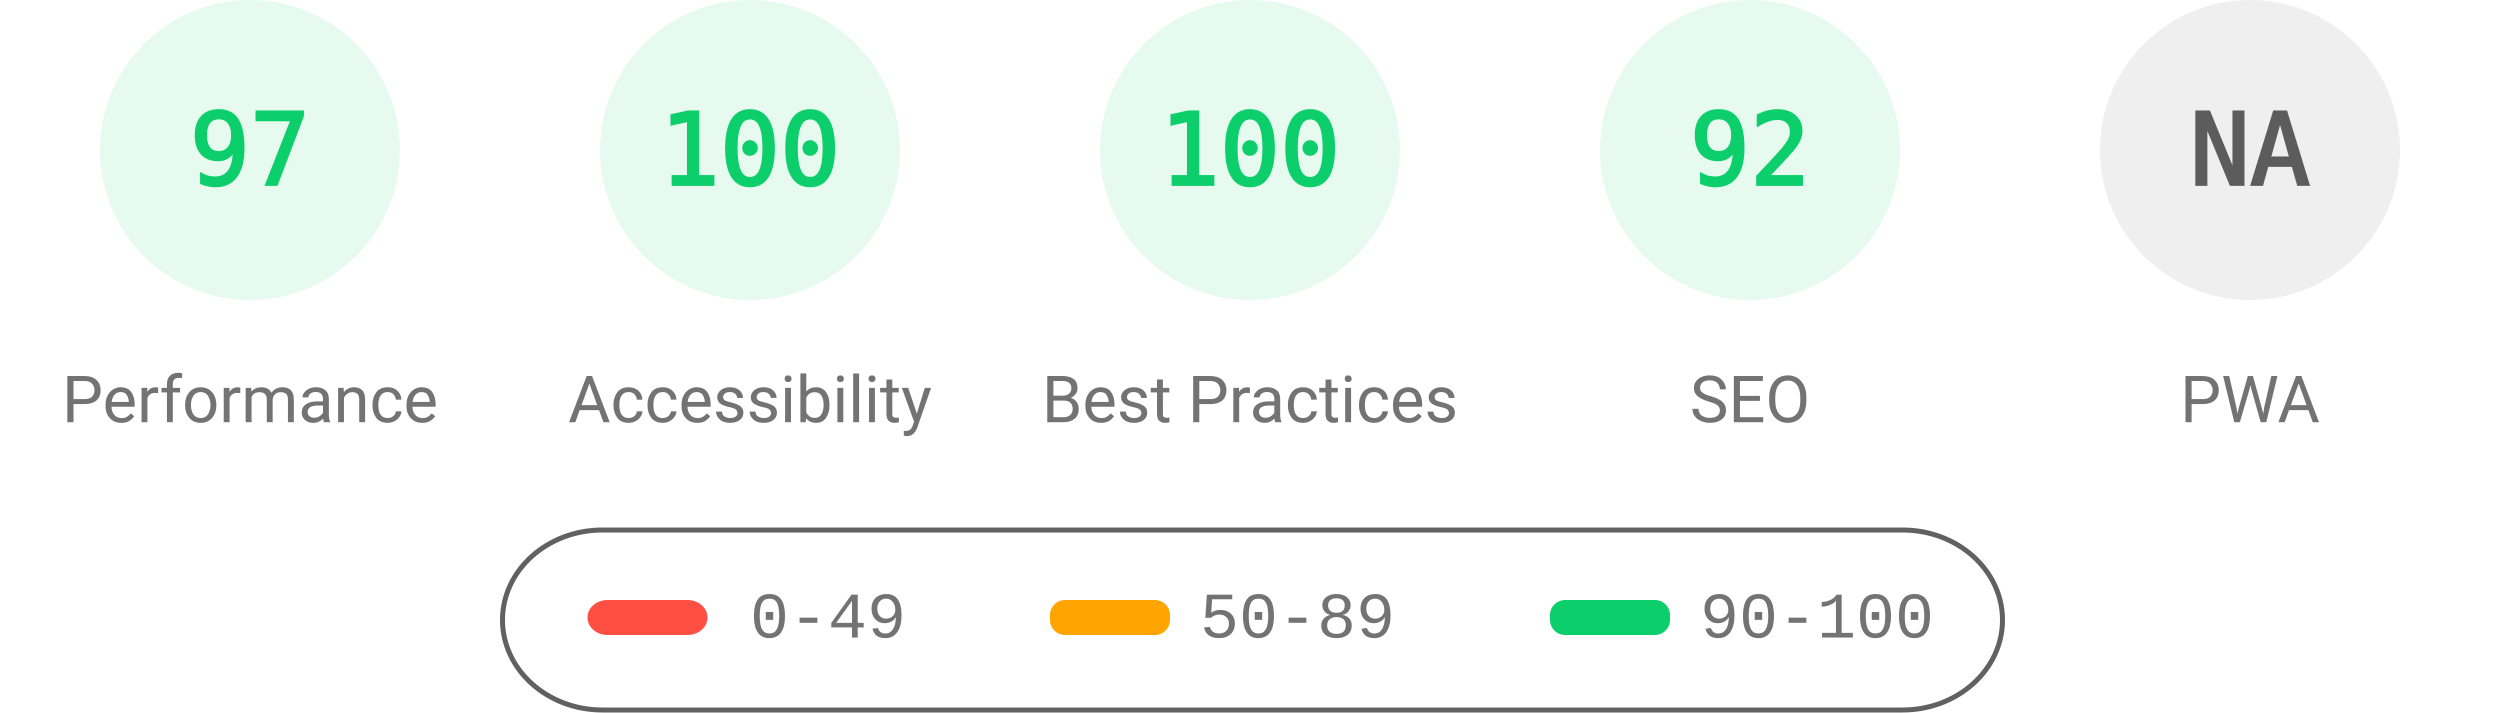
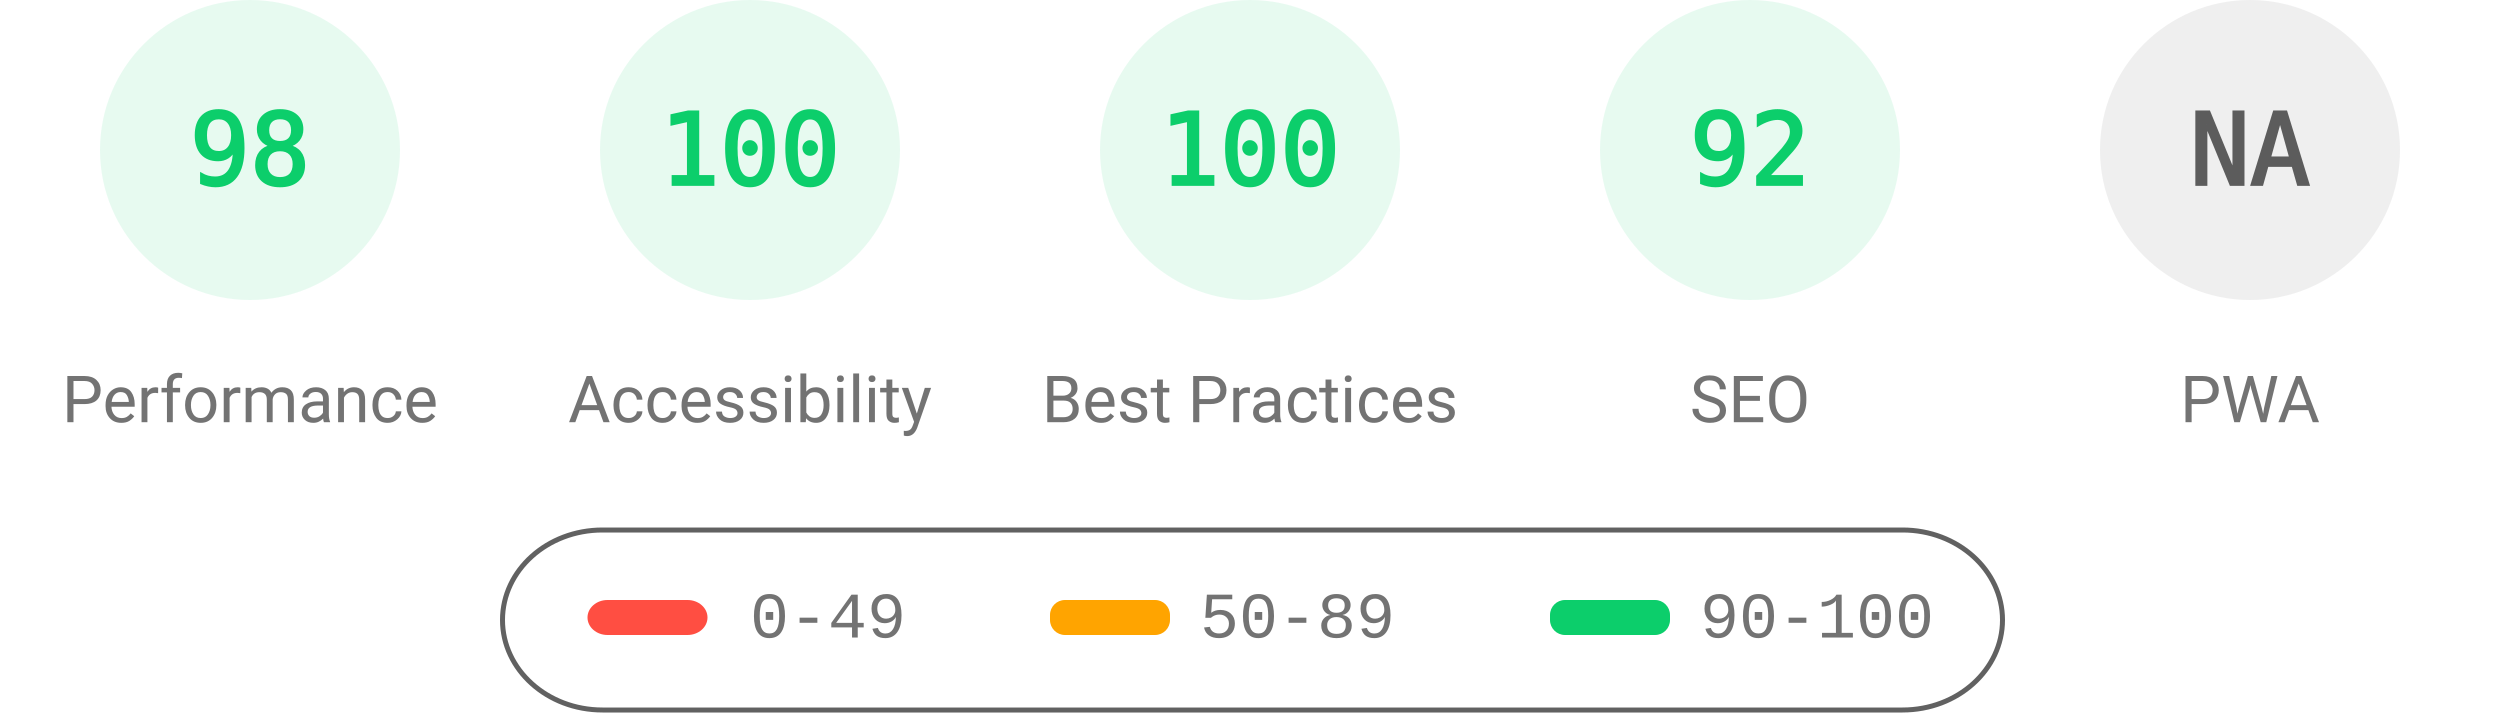
<svg xmlns="http://www.w3.org/2000/svg" fill="none" width="1000" height="285">
  <style>.gauge-base{opacity:.1}.gauge-arc{fill:none;animation-delay:250ms;stroke-linecap:round;transform:rotate(-90deg);transform-origin:100px 60px;animation:load-gauge 1s ease forwards}.guage-text{font-size:40px;font-family:monospace;text-align:center}.guage-red{color:#ff4e42;fill:#ff4e42;stroke:#ff4e42}.guage-orange{color:#ffa400;fill:#ffa400;stroke:#ffa400}.guage-green{color:#0cce6b;fill:#0cce6b;stroke:#0cce6b}.guage-undefined{color:#5c5c5c;fill:#5c5c5c;stroke:#5c5c5c}.guage-title{color:#737373;fill:#737373;stroke:none;font-size:26px;line-height:26px;font-family:Roboto,Halvetica,Arial,sans-serif}@keyframes load-gauge{from{stroke-dasharray:0 352.858}}</style>
  <svg class="guage-div guage-perf guage-green" viewBox="0 0 200 200" width="200" height="200">
    <circle class="gauge-base" r="56" cx="100" cy="60" stroke-width="8" />
-     <circle class="gauge-arc guage-arc-1" r="56" cx="100" cy="60" stroke-width="8" style="stroke-dasharray:341.302,351.858" />
-     <text class="guage-text" x="100" y="60" alignment-baseline="central" dominant-baseline="central" text-anchor="middle">97</text>
+     <circle class="gauge-arc guage-arc-1" r="56" cx="100" cy="60" stroke-width="8" style="stroke-dasharray:344.821,351.858" />
+     <text class="guage-text" x="100" y="60" alignment-baseline="central" dominant-baseline="central" text-anchor="middle">98</text>
    <text class="guage-title" x="100" y="160" alignment-baseline="central" dominant-baseline="central" text-anchor="middle">Performance</text>
  </svg>
  <svg class="guage-div guage-acc guage-green" viewBox="0 0 200 200" width="200" height="200" x="200">
    <circle class="gauge-base" r="56" cx="100" cy="60" stroke-width="8" />
    <circle class="gauge-arc guage-arc-2" r="56" cx="100" cy="60" stroke-width="8" style="stroke-dasharray:351.858,351.858" />
    <text class="guage-text" x="100" y="60" alignment-baseline="central" dominant-baseline="central" text-anchor="middle">100</text>
    <text class="guage-title" x="100" y="160" alignment-baseline="central" dominant-baseline="central" text-anchor="middle">Accessibility</text>
  </svg>
  <svg class="guage-div guage-best guage-green" viewBox="0 0 200 200" width="200" height="200" x="400">
    <circle class="gauge-base" r="56" cx="100" cy="60" stroke-width="8" />
    <circle class="gauge-arc guage-arc-3" r="56" cx="100" cy="60" stroke-width="8" style="stroke-dasharray:351.858,351.858" />
    <text class="guage-text" x="100" y="60" alignment-baseline="central" dominant-baseline="central" text-anchor="middle">100</text>
    <text class="guage-title" x="100" y="160" alignment-baseline="central" dominant-baseline="central" text-anchor="middle">Best Practices</text>
  </svg>
  <svg class="guage-div guage-seo guage-green" viewBox="0 0 200 200" width="200" height="200" x="600">
    <circle class="gauge-base" r="56" cx="100" cy="60" stroke-width="8" />
    <circle class="gauge-arc guage-arc-4" r="56" cx="100" cy="60" stroke-width="8" style="stroke-dasharray:323.709,351.858" />
    <text class="guage-text" x="100" y="60" alignment-baseline="central" dominant-baseline="central" text-anchor="middle">92</text>
    <text class="guage-title" x="100" y="160" alignment-baseline="central" dominant-baseline="central" text-anchor="middle">SEO</text>
  </svg>
  <svg class="guage-div guage-pwa guage-undefined" viewBox="0 0 200 200" width="200" height="200" x="800">
    <circle class="gauge-base" r="56" cx="100" cy="60" stroke-width="8" />
    <circle class="gauge-arc guage-arc-4" r="56" cx="100" cy="60" stroke-width="8" style="stroke-dasharray:351.858,351.858" />
    <text class="guage-text" x="100" y="60" alignment-baseline="central" dominant-baseline="central" text-anchor="middle">NA</text>
    <text class="guage-title" x="100" y="160" alignment-baseline="central" dominant-baseline="central" text-anchor="middle">PWA</text>
  </svg>
  <svg width="604" height="76" x="200" y="210">
    <path fill="none" id="canvas_background" d="M-1-1h604v80H-1z" />
    <rect fill-opacity="0" stroke="#616161" stroke-width="2" rx="40" id="svg_2" height="72" width="600" y="2" x="1" fill="#000" />
    <rect stroke="#000" rx="8" id="svg_3" height="14" width="48" y="30" x="35" stroke-opacity="null" stroke-width="0" fill="#ff4e42" />
    <rect stroke="#000" rx="6" id="svg_4" height="14" width="48" y="30" x="220" stroke-opacity="null" stroke-width="0" fill="#ffa400" />
    <rect stroke="#000" rx="6" id="svg_5" height="14" width="48" y="30" x="420" stroke-opacity="null" stroke-width="0" fill="#0cce6b" />
    <text xml:space="preserve" text-anchor="start" font-family="'Courier New', Courier, monospace" font-size="26" id="svg_6" y="45" x="100" stroke-opacity="null" stroke-width="0" stroke="#000" fill="#737373">0-49</text>
    <text xml:space="preserve" text-anchor="start" font-family="'Courier New', Courier, monospace" font-size="26" id="svg_7" y="45" x="280" stroke-opacity="null" stroke-width="0" stroke="#000" fill="#737373">50-89</text>
    <text xml:space="preserve" text-anchor="start" font-family="'Courier New', Courier, monospace" font-size="26" id="svg_8" y="45" x="480" stroke-opacity="null" stroke-width="0" stroke="#000" fill="#737373">90-100</text>
  </svg>
</svg>
